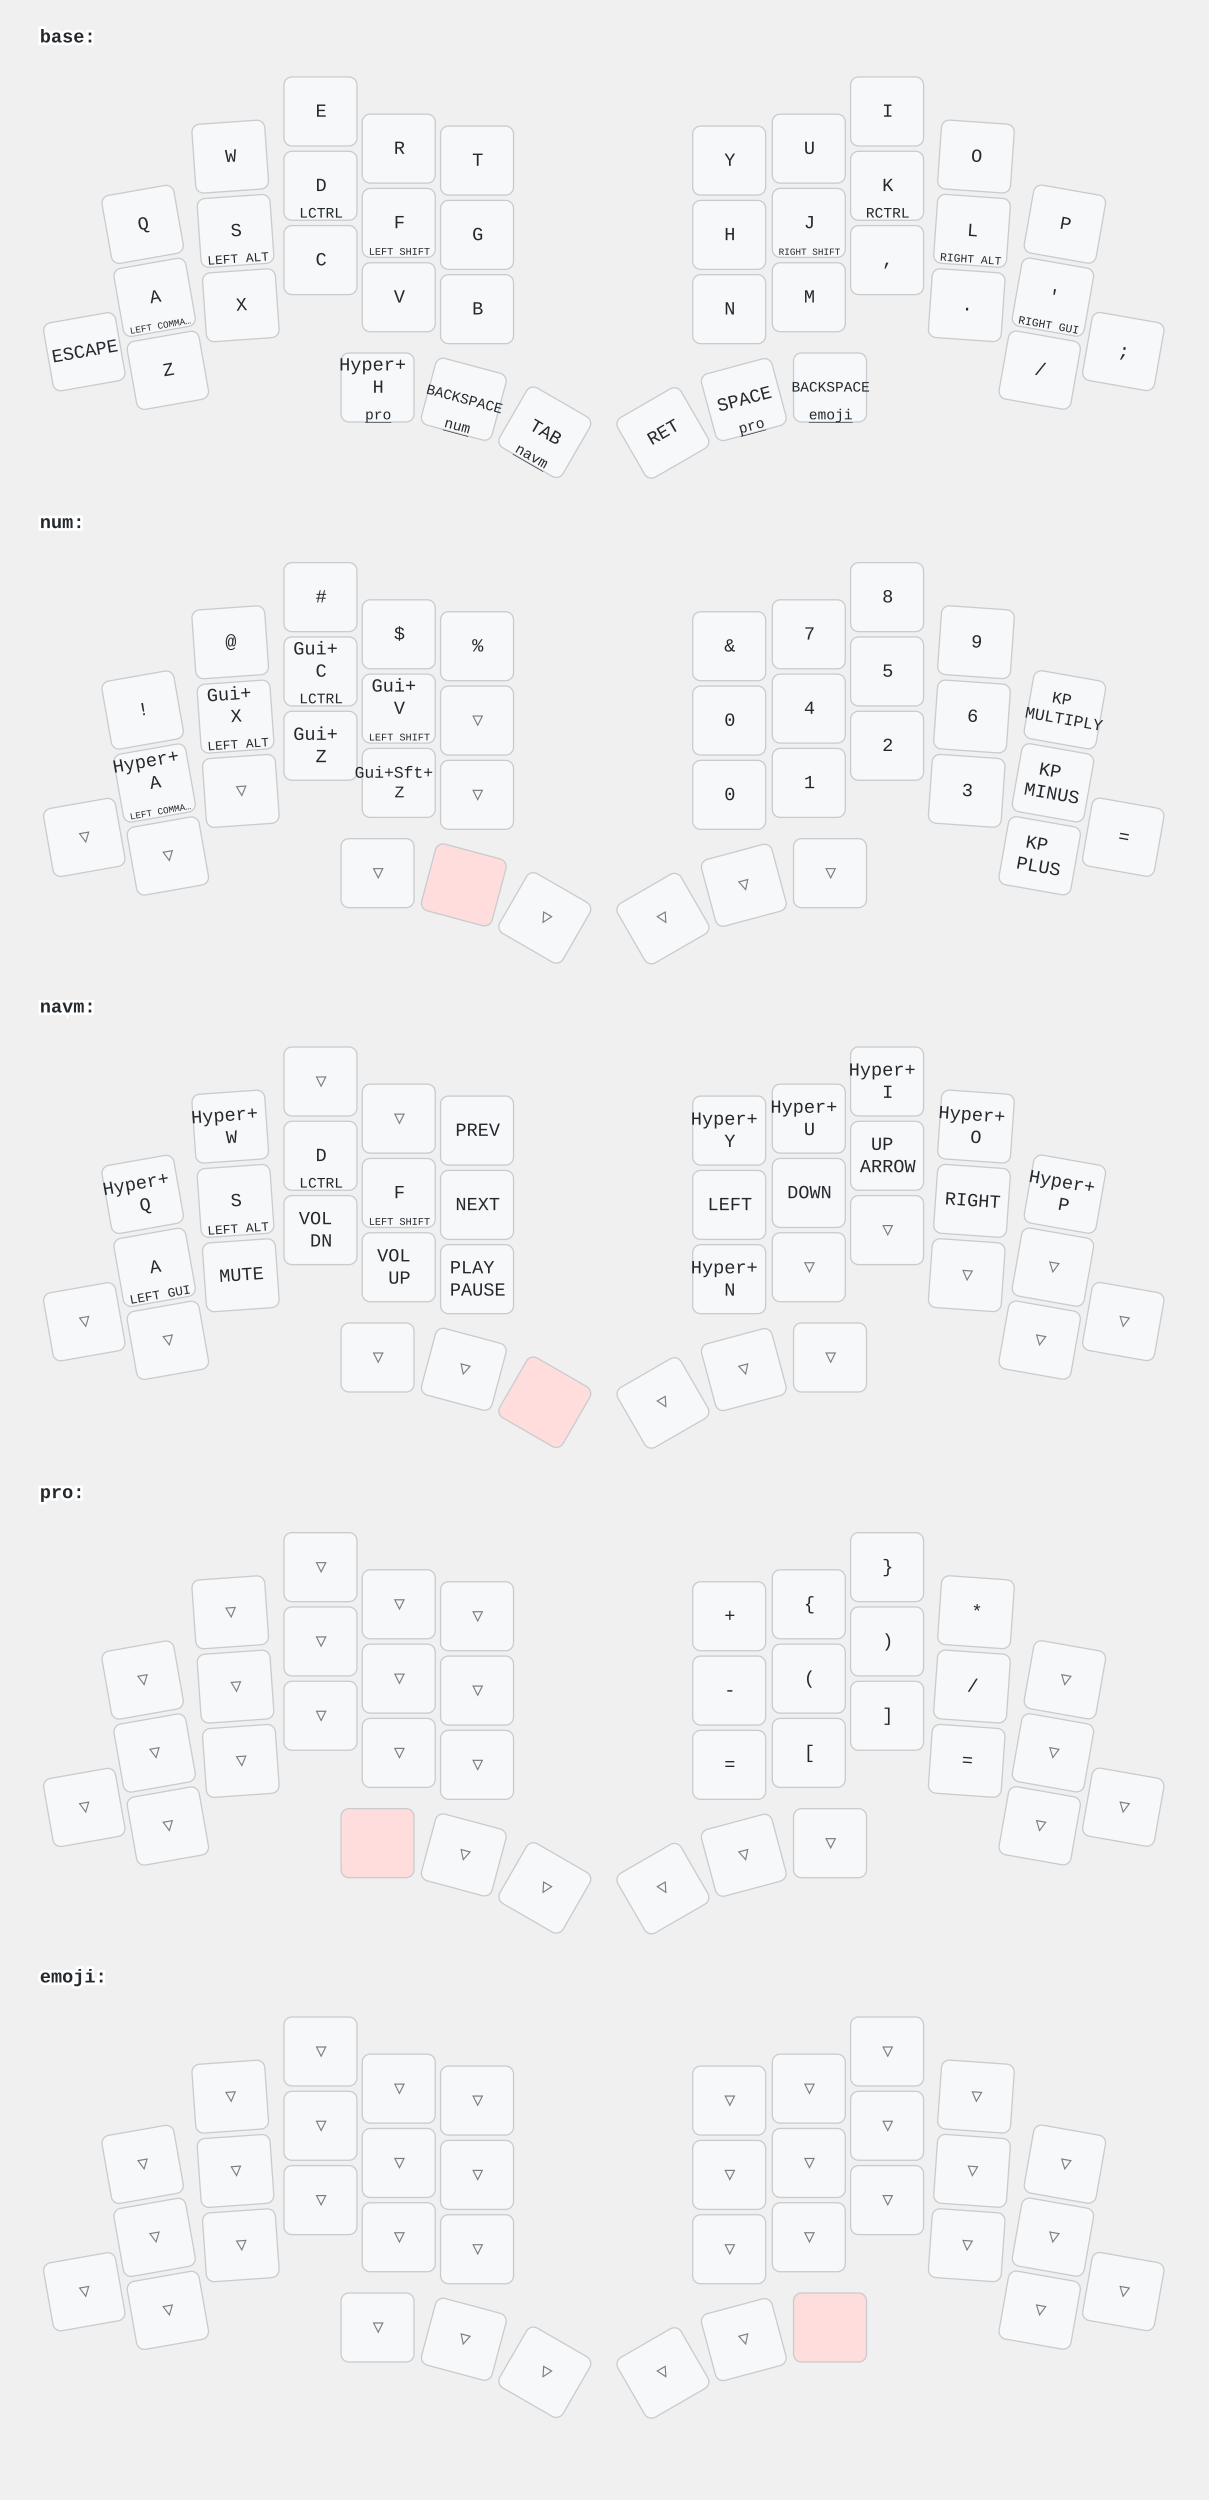
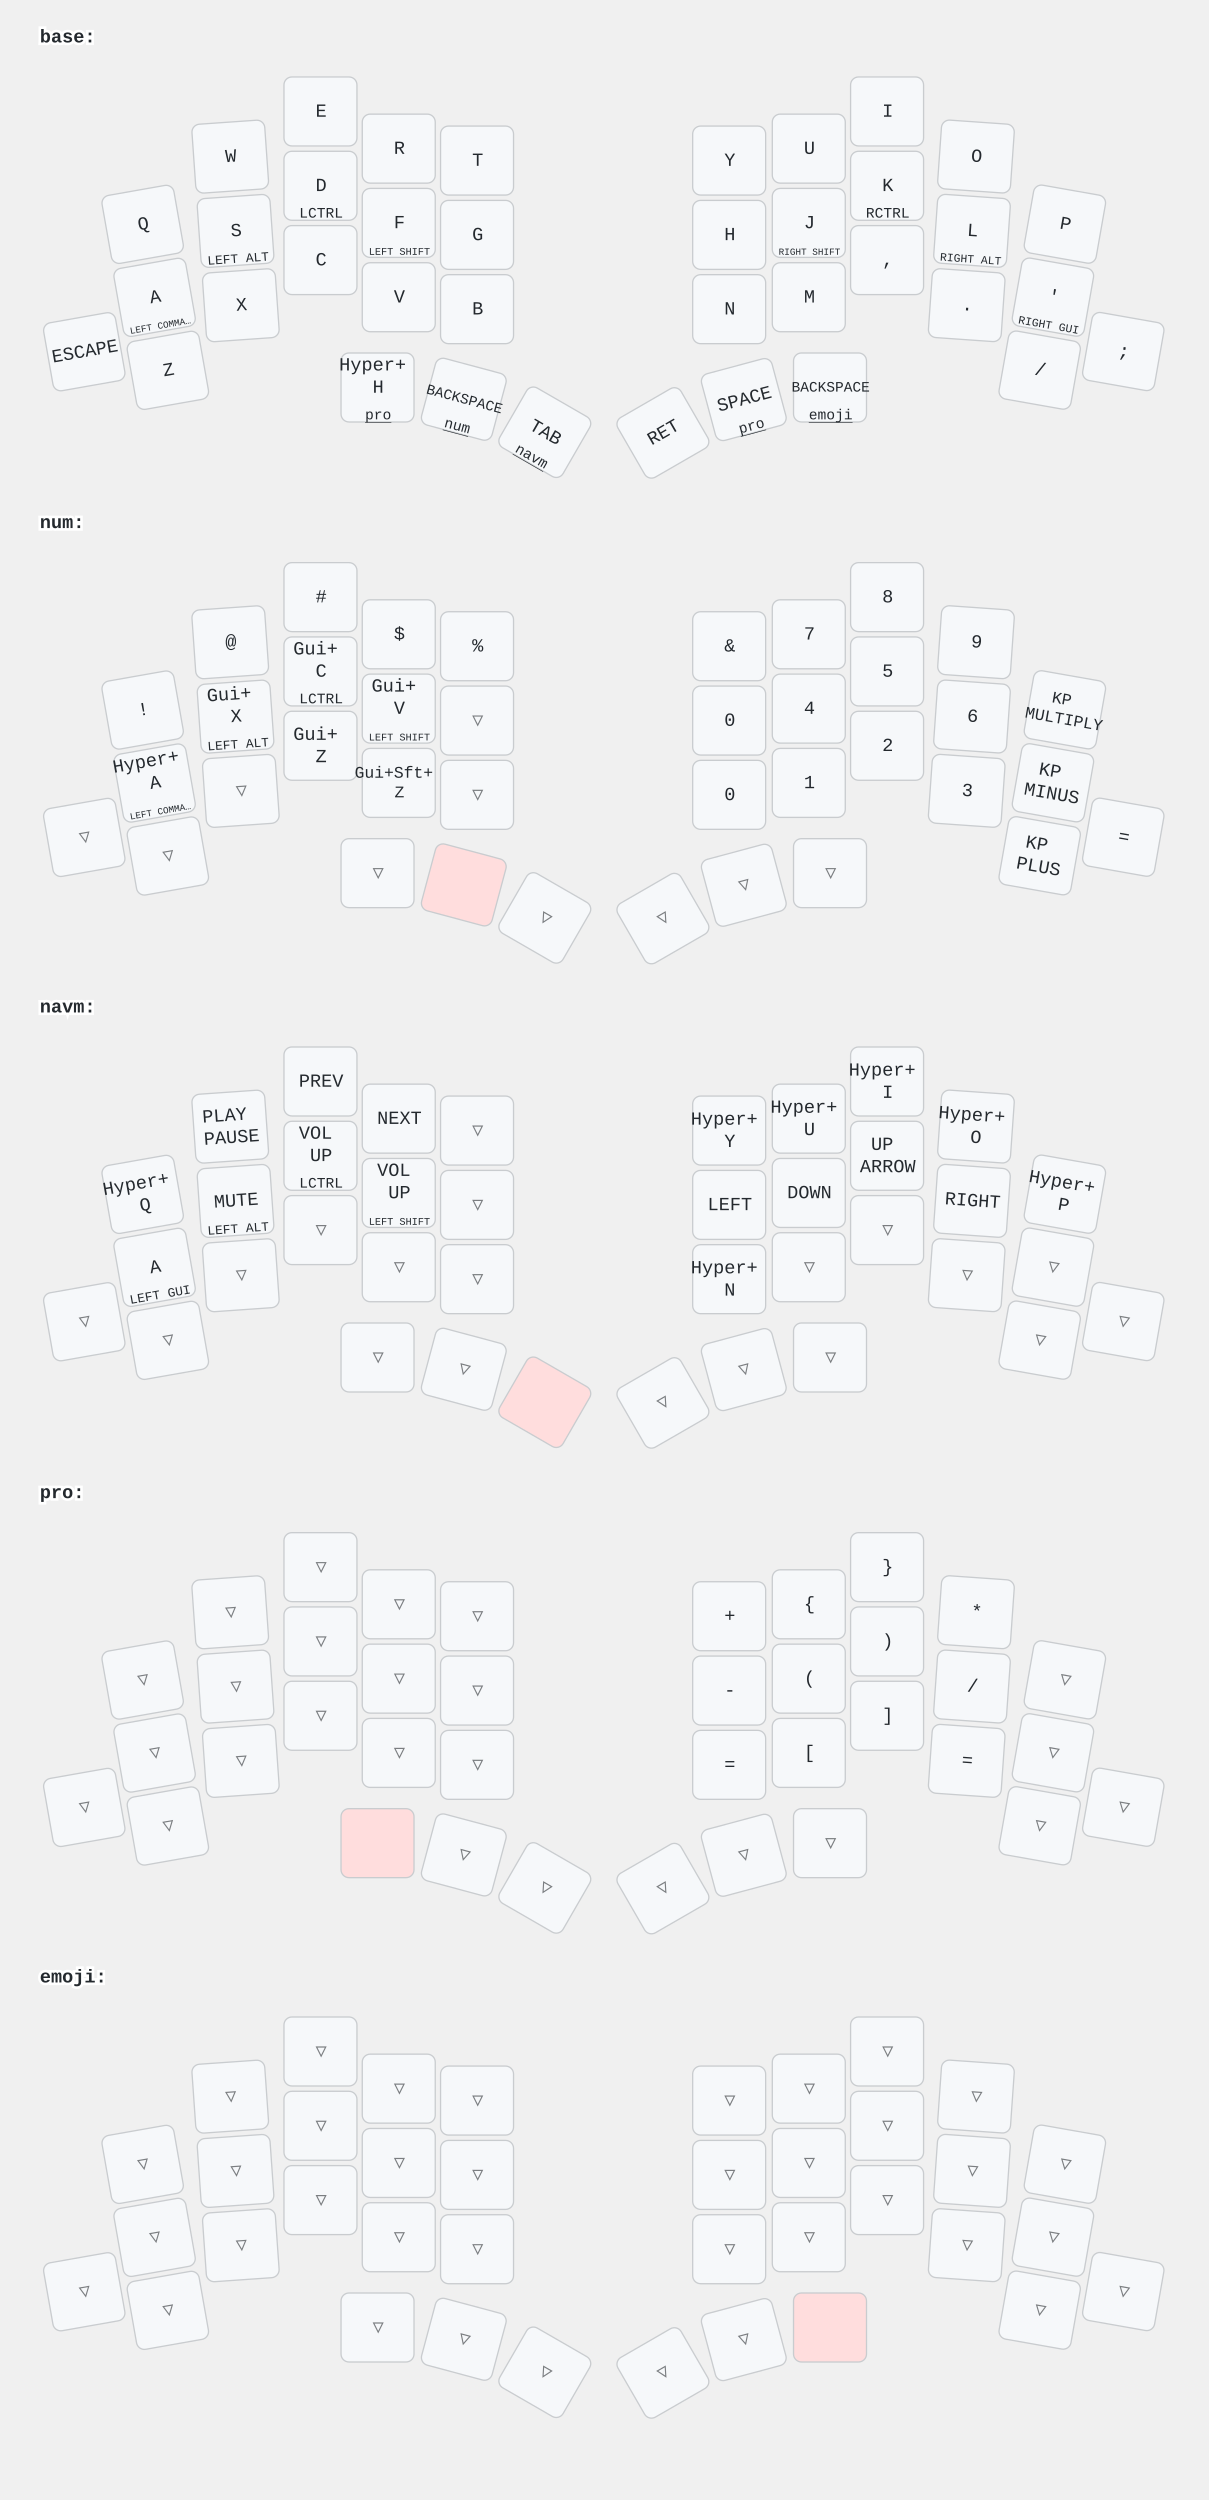
<svg xmlns="http://www.w3.org/2000/svg" width="911" height="1884" viewBox="0 0 911 1884" class="keymap">
  <style>/* inherit to force styles through use tags */
svg path {
    fill: inherit;
}

/* font and background color specifications */
svg.keymap {
    font-family: SFMono-Regular,Consolas,Liberation Mono,Menlo,monospace;
    font-size: 14px;
    font-kerning: normal;
    text-rendering: optimizeLegibility;
    fill: #24292e;
}

/* default key styling */
rect.key {
    fill: #f6f8fa;
}

rect.key, rect.combo {
    stroke: #c9cccf;
    stroke-width: 1;
}

/* default key side styling, only used is draw_key_sides is set */
rect.side {
    filter: brightness(90%);
}

/* color accent for combo boxes */
rect.combo, rect.combo-separate {
    fill: #cdf;
}

/* color accent for held keys */
rect.held, rect.combo.held {
    fill: #fdd;
}

/* color accent for ghost (optional) keys */
rect.ghost, rect.combo.ghost {
    stroke-dasharray: 4, 4;
    stroke-width: 2;
}

text {
    text-anchor: middle;
    dominant-baseline: middle;
}

/* styling for layer labels */
text.label {
    font-weight: bold;
    text-anchor: start;
    stroke: white;
    stroke-width: 4;
    paint-order: stroke;
}

/* styling for optional footer */
text.footer {
    text-anchor: end;
    dominant-baseline: auto;
    stroke: white;
    stroke-width: 4;
    paint-order: stroke;
}

/* styling for combo tap, and key hold/shifted label text */
text.combo, text.hold, text.shifted {
    font-size: 11px;
}

text.hold {
    text-anchor: middle;
    dominant-baseline: auto;
}

text.shifted {
    text-anchor: middle;
    dominant-baseline: hanging;
}

text.layer-activator {
    text-decoration: underline;
}

/* styling for hold/shifted label text in combo box */
text.combo.hold, text.combo.shifted {
    font-size: 8px;
}

/* lighter symbol for transparent keys */
text.trans {
    fill: #7b7e81;
}

/* styling for combo dendrons */
path.combo {
    stroke-width: 1;
    stroke: gray;
    fill: none;
}

/* Start Tabler Icons Cleanup */
/* cannot use height/width with glyphs */
.icon-tabler &gt; path {
    fill: inherit;
    stroke: inherit;
    stroke-width: 2;
}
/* hide tabler's default box */
.icon-tabler &gt; path[stroke="none"][fill="none"] {
    visibility: hidden;
}
/* End Tabler Icons Cleanup */
</style>
  <g transform="translate(30, 0)" class="layer-base">
    <text x="0" y="28" class="label" id="base">base:</text>
    <g transform="translate(0, 56)">
      <g transform="translate(78, 113) rotate(-10.0)" class="key keypos-0">
        <rect rx="6" ry="6" x="-28" y="-26" width="55" height="52" class="key" />
        <text x="0" y="0" class="key tap">Q</text>
      </g>
      <g transform="translate(144, 62) rotate(-4.0)" class="key keypos-1">
        <rect rx="6" ry="6" x="-28" y="-26" width="55" height="52" class="key" />
        <text x="0" y="0" class="key tap">W</text>
      </g>
      <g transform="translate(212, 28)" class="key keypos-2">
        <rect rx="6" ry="6" x="-28" y="-26" width="55" height="52" class="key" />
        <text x="0" y="0" class="key tap">E</text>
      </g>
      <g transform="translate(271, 56)" class="key keypos-3">
        <rect rx="6" ry="6" x="-28" y="-26" width="55" height="52" class="key" />
        <text x="0" y="0" class="key tap">R</text>
      </g>
      <g transform="translate(330, 65)" class="key keypos-4">
        <rect rx="6" ry="6" x="-28" y="-26" width="55" height="52" class="key" />
        <text x="0" y="0" class="key tap">T</text>
      </g>
      <g transform="translate(520, 65)" class="key keypos-5">
        <rect rx="6" ry="6" x="-28" y="-26" width="55" height="52" class="key" />
        <text x="0" y="0" class="key tap">Y</text>
      </g>
      <g transform="translate(580, 56)" class="key keypos-6">
        <rect rx="6" ry="6" x="-28" y="-26" width="55" height="52" class="key" />
        <text x="0" y="0" class="key tap">U</text>
      </g>
      <g transform="translate(639, 28)" class="key keypos-7">
        <rect rx="6" ry="6" x="-28" y="-26" width="55" height="52" class="key" />
        <text x="0" y="0" class="key tap">I</text>
      </g>
      <g transform="translate(706, 62) rotate(4.0)" class="key keypos-8">
        <rect rx="6" ry="6" x="-28" y="-26" width="55" height="52" class="key" />
        <text x="0" y="0" class="key tap">O</text>
      </g>
      <g transform="translate(773, 113) rotate(10.0)" class="key keypos-9">
        <rect rx="6" ry="6" x="-28" y="-26" width="55" height="52" class="key" />
        <text x="0" y="0" class="key tap">P</text>
      </g>
      <g transform="translate(87, 168) rotate(-10.0)" class="key keypos-10">
        <rect rx="6" ry="6" x="-28" y="-26" width="55" height="52" class="key" />
        <text x="0" y="0" class="key tap">A</text>
        <text x="0" y="24" class="key hold">
          <tspan style="font-size: 64%">LEFT COMMA…</tspan>
        </text>
      </g>
      <g transform="translate(148, 118) rotate(-4.0)" class="key keypos-11">
        <rect rx="6" ry="6" x="-28" y="-26" width="55" height="52" class="key" />
        <text x="0" y="0" class="key tap">S</text>
        <text x="0" y="24" class="key hold">
          <tspan style="font-size: 88%">LEFT ALT</tspan>
        </text>
      </g>
      <g transform="translate(212, 84)" class="key keypos-12">
        <rect rx="6" ry="6" x="-28" y="-26" width="55" height="52" class="key" />
        <text x="0" y="0" class="key tap">D</text>
        <text x="0" y="24" class="key hold">LCTRL</text>
      </g>
      <g transform="translate(271, 112)" class="key keypos-13">
        <rect rx="6" ry="6" x="-28" y="-26" width="55" height="52" class="key" />
        <text x="0" y="0" class="key tap">F</text>
        <text x="0" y="24" class="key hold">
          <tspan style="font-size: 70%">LEFT SHIFT</tspan>
        </text>
      </g>
      <g transform="translate(330, 121)" class="key keypos-14">
        <rect rx="6" ry="6" x="-28" y="-26" width="55" height="52" class="key" />
        <text x="0" y="0" class="key tap">G</text>
      </g>
      <g transform="translate(520, 121)" class="key keypos-15">
        <rect rx="6" ry="6" x="-28" y="-26" width="55" height="52" class="key" />
        <text x="0" y="0" class="key tap">H</text>
      </g>
      <g transform="translate(580, 112)" class="key keypos-16">
        <rect rx="6" ry="6" x="-28" y="-26" width="55" height="52" class="key" />
        <text x="0" y="0" class="key tap">J</text>
        <text x="0" y="24" class="key hold">
          <tspan style="font-size: 64%">RIGHT SHIFT</tspan>
        </text>
      </g>
      <g transform="translate(639, 84)" class="key keypos-17">
        <rect rx="6" ry="6" x="-28" y="-26" width="55" height="52" class="key" />
        <text x="0" y="0" class="key tap">K</text>
        <text x="0" y="24" class="key hold">RCTRL</text>
      </g>
      <g transform="translate(703, 118) rotate(4.0)" class="key keypos-18">
        <rect rx="6" ry="6" x="-28" y="-26" width="55" height="52" class="key" />
        <text x="0" y="0" class="key tap">L</text>
        <text x="0" y="24" class="key hold">
          <tspan style="font-size: 78%">RIGHT ALT</tspan>
        </text>
      </g>
      <g transform="translate(764, 168) rotate(10.0)" class="key keypos-19">
        <rect rx="6" ry="6" x="-28" y="-26" width="55" height="52" class="key" />
        <text x="0" y="0" class="key tap">'</text>
        <text x="0" y="24" class="key hold">
          <tspan style="font-size: 78%">RIGHT GUI</tspan>
        </text>
      </g>
      <g transform="translate(34, 209) rotate(-10.0)" class="key keypos-20">
        <rect rx="6" ry="6" x="-28" y="-26" width="55" height="52" class="key" />
        <text x="0" y="0" class="key tap">ESCAPE</text>
      </g>
      <g transform="translate(97, 223) rotate(-10.0)" class="key keypos-21">
        <rect rx="6" ry="6" x="-28" y="-26" width="55" height="52" class="key" />
        <text x="0" y="0" class="key tap">Z</text>
      </g>
      <g transform="translate(152, 174) rotate(-4.0)" class="key keypos-22">
        <rect rx="6" ry="6" x="-28" y="-26" width="55" height="52" class="key" />
        <text x="0" y="0" class="key tap">X</text>
      </g>
      <g transform="translate(212, 140)" class="key keypos-23">
        <rect rx="6" ry="6" x="-28" y="-26" width="55" height="52" class="key" />
        <text x="0" y="0" class="key tap">C</text>
      </g>
      <g transform="translate(271, 168)" class="key keypos-24">
        <rect rx="6" ry="6" x="-28" y="-26" width="55" height="52" class="key" />
        <text x="0" y="0" class="key tap">V</text>
      </g>
      <g transform="translate(330, 177)" class="key keypos-25">
        <rect rx="6" ry="6" x="-28" y="-26" width="55" height="52" class="key" />
        <text x="0" y="0" class="key tap">B</text>
      </g>
      <g transform="translate(520, 177)" class="key keypos-26">
        <rect rx="6" ry="6" x="-28" y="-26" width="55" height="52" class="key" />
        <text x="0" y="0" class="key tap">N</text>
      </g>
      <g transform="translate(580, 168)" class="key keypos-27">
        <rect rx="6" ry="6" x="-28" y="-26" width="55" height="52" class="key" />
        <text x="0" y="0" class="key tap">M</text>
      </g>
      <g transform="translate(639, 140)" class="key keypos-28">
        <rect rx="6" ry="6" x="-28" y="-26" width="55" height="52" class="key" />
        <text x="0" y="0" class="key tap">,</text>
      </g>
      <g transform="translate(699, 174) rotate(4.0)" class="key keypos-29">
        <rect rx="6" ry="6" x="-28" y="-26" width="55" height="52" class="key" />
        <text x="0" y="0" class="key tap">.</text>
      </g>
      <g transform="translate(754, 223) rotate(10.0)" class="key keypos-30">
        <rect rx="6" ry="6" x="-28" y="-26" width="55" height="52" class="key" />
        <text x="0" y="0" class="key tap">/</text>
      </g>
      <g transform="translate(817, 209) rotate(10.0)" class="key keypos-31">
        <rect rx="6" ry="6" x="-28" y="-26" width="55" height="52" class="key" />
        <text x="0" y="0" class="key tap">;</text>
      </g>
      <g transform="translate(255, 236)" class="key keypos-32">
        <rect rx="6" ry="6" x="-28" y="-26" width="55" height="52" class="key" />
        <text x="0" y="0" class="key tap">
          <tspan x="0" dy="-1.2em">Hyper+</tspan>
          <tspan x="0" dy="1.2em">H</tspan>
        </text>
        <a href="#pro">
          <text x="0" y="24" class="key hold layer-activator">pro</text>
        </a>
      </g>
      <g transform="translate(320, 245) rotate(15.0)" class="key keypos-33">
        <rect rx="6" ry="6" x="-28" y="-26" width="55" height="52" class="key" />
        <text x="0" y="0" class="key tap">
          <tspan style="font-size: 78%">BACKSPACE</tspan>
        </text>
        <a href="#num">
          <text x="0" y="24" class="key hold layer-activator">num</text>
        </a>
      </g>
      <g transform="translate(381, 270) rotate(30.0)" class="key keypos-34">
        <rect rx="6" ry="6" x="-28" y="-26" width="55" height="52" class="key" />
        <text x="0" y="0" class="key tap">TAB</text>
        <a href="#navm">
          <text x="0" y="24" class="key hold layer-activator">navm</text>
        </a>
      </g>
      <g transform="translate(470, 270) rotate(-30.0)" class="key keypos-35">
        <rect rx="6" ry="6" x="-28" y="-26" width="55" height="52" class="key" />
        <text x="0" y="0" class="key tap">RET</text>
      </g>
      <g transform="translate(531, 245) rotate(-15.0)" class="key keypos-36">
        <rect rx="6" ry="6" x="-28" y="-26" width="55" height="52" class="key" />
        <text x="0" y="0" class="key tap">SPACE</text>
        <a href="#pro">
          <text x="0" y="24" class="key hold layer-activator">pro</text>
        </a>
      </g>
      <g transform="translate(596, 236)" class="key keypos-37">
        <rect rx="6" ry="6" x="-28" y="-26" width="55" height="52" class="key" />
        <text x="0" y="0" class="key tap">
          <tspan style="font-size: 78%">BACKSPACE</tspan>
        </text>
        <a href="#emoji">
          <text x="0" y="24" class="key hold layer-activator">emoji</text>
        </a>
      </g>
    </g>
  </g>
  <g transform="translate(30, 366)" class="layer-num">
    <text x="0" y="28" class="label" id="num">num:</text>
    <g transform="translate(0, 56)">
      <g transform="translate(78, 113) rotate(-10.0)" class="key keypos-0">
        <rect rx="6" ry="6" x="-28" y="-26" width="55" height="52" class="key" />
        <text x="0" y="0" class="key tap">!</text>
      </g>
      <g transform="translate(144, 62) rotate(-4.0)" class="key keypos-1">
        <rect rx="6" ry="6" x="-28" y="-26" width="55" height="52" class="key" />
        <text x="0" y="0" class="key tap">@</text>
      </g>
      <g transform="translate(212, 28)" class="key keypos-2">
        <rect rx="6" ry="6" x="-28" y="-26" width="55" height="52" class="key" />
        <text x="0" y="0" class="key tap">#</text>
      </g>
      <g transform="translate(271, 56)" class="key keypos-3">
        <rect rx="6" ry="6" x="-28" y="-26" width="55" height="52" class="key" />
        <text x="0" y="0" class="key tap">$</text>
      </g>
      <g transform="translate(330, 65)" class="key keypos-4">
        <rect rx="6" ry="6" x="-28" y="-26" width="55" height="52" class="key" />
        <text x="0" y="0" class="key tap">%</text>
      </g>
      <g transform="translate(520, 65)" class="key keypos-5">
        <rect rx="6" ry="6" x="-28" y="-26" width="55" height="52" class="key" />
        <text x="0" y="0" class="key tap">&amp;</text>
      </g>
      <g transform="translate(580, 56)" class="key keypos-6">
        <rect rx="6" ry="6" x="-28" y="-26" width="55" height="52" class="key" />
        <text x="0" y="0" class="key tap">7</text>
      </g>
      <g transform="translate(639, 28)" class="key keypos-7">
        <rect rx="6" ry="6" x="-28" y="-26" width="55" height="52" class="key" />
        <text x="0" y="0" class="key tap">8</text>
      </g>
      <g transform="translate(706, 62) rotate(4.0)" class="key keypos-8">
        <rect rx="6" ry="6" x="-28" y="-26" width="55" height="52" class="key" />
        <text x="0" y="0" class="key tap">9</text>
      </g>
      <g transform="translate(773, 113) rotate(10.0)" class="key keypos-9">
        <rect rx="6" ry="6" x="-28" y="-26" width="55" height="52" class="key" />
        <text x="0" y="0" class="key tap">
          <tspan x="0" dy="-0.6em" style="font-size: 88%">KP</tspan>
          <tspan x="0" dy="1.2em" style="font-size: 88%">MULTIPLY</tspan>
        </text>
      </g>
      <g transform="translate(87, 168) rotate(-10.0)" class="key keypos-10">
        <rect rx="6" ry="6" x="-28" y="-26" width="55" height="52" class="key" />
        <text x="0" y="0" class="key tap">
          <tspan x="0" dy="-1.2em">Hyper+</tspan>
          <tspan x="0" dy="1.2em">A</tspan>
        </text>
        <text x="0" y="24" class="key hold">
          <tspan style="font-size: 64%">LEFT COMMA…</tspan>
        </text>
      </g>
      <g transform="translate(148, 118) rotate(-4.0)" class="key keypos-11">
        <rect rx="6" ry="6" x="-28" y="-26" width="55" height="52" class="key" />
        <text x="0" y="0" class="key tap">
          <tspan x="0" dy="-1.2em">Gui+</tspan>
          <tspan x="0" dy="1.2em">X</tspan>
        </text>
        <text x="0" y="24" class="key hold">
          <tspan style="font-size: 88%">LEFT ALT</tspan>
        </text>
      </g>
      <g transform="translate(212, 84)" class="key keypos-12">
        <rect rx="6" ry="6" x="-28" y="-26" width="55" height="52" class="key" />
        <text x="0" y="0" class="key tap">
          <tspan x="0" dy="-1.2em">Gui+</tspan>
          <tspan x="0" dy="1.2em">C</tspan>
        </text>
        <text x="0" y="24" class="key hold">LCTRL</text>
      </g>
      <g transform="translate(271, 112)" class="key keypos-13">
        <rect rx="6" ry="6" x="-28" y="-26" width="55" height="52" class="key" />
        <text x="0" y="0" class="key tap">
          <tspan x="0" dy="-1.2em">Gui+</tspan>
          <tspan x="0" dy="1.2em">V</tspan>
        </text>
        <text x="0" y="24" class="key hold">
          <tspan style="font-size: 70%">LEFT SHIFT</tspan>
        </text>
      </g>
      <g transform="translate(330, 121)" class="key trans keypos-14">
        <rect rx="6" ry="6" x="-28" y="-26" width="55" height="52" class="key trans" />
        <text x="0" y="0" class="key trans tap">▽</text>
      </g>
      <g transform="translate(520, 121)" class="key keypos-15">
        <rect rx="6" ry="6" x="-28" y="-26" width="55" height="52" class="key" />
        <text x="0" y="0" class="key tap">0</text>
      </g>
      <g transform="translate(580, 112)" class="key keypos-16">
        <rect rx="6" ry="6" x="-28" y="-26" width="55" height="52" class="key" />
        <text x="0" y="0" class="key tap">4</text>
      </g>
      <g transform="translate(639, 84)" class="key keypos-17">
        <rect rx="6" ry="6" x="-28" y="-26" width="55" height="52" class="key" />
        <text x="0" y="0" class="key tap">5</text>
      </g>
      <g transform="translate(703, 118) rotate(4.0)" class="key keypos-18">
        <rect rx="6" ry="6" x="-28" y="-26" width="55" height="52" class="key" />
        <text x="0" y="0" class="key tap">6</text>
      </g>
      <g transform="translate(764, 168) rotate(10.0)" class="key keypos-19">
        <rect rx="6" ry="6" x="-28" y="-26" width="55" height="52" class="key" />
        <text x="0" y="0" class="key tap">
          <tspan x="0" dy="-0.6em">KP</tspan>
          <tspan x="0" dy="1.2em">MINUS</tspan>
        </text>
      </g>
      <g transform="translate(34, 209) rotate(-10.0)" class="key trans keypos-20">
        <rect rx="6" ry="6" x="-28" y="-26" width="55" height="52" class="key trans" />
        <text x="0" y="0" class="key trans tap">▽</text>
      </g>
      <g transform="translate(97, 223) rotate(-10.0)" class="key trans keypos-21">
        <rect rx="6" ry="6" x="-28" y="-26" width="55" height="52" class="key trans" />
        <text x="0" y="0" class="key trans tap">▽</text>
      </g>
      <g transform="translate(152, 174) rotate(-4.0)" class="key trans keypos-22">
        <rect rx="6" ry="6" x="-28" y="-26" width="55" height="52" class="key trans" />
        <text x="0" y="0" class="key trans tap">▽</text>
      </g>
      <g transform="translate(212, 140)" class="key keypos-23">
        <rect rx="6" ry="6" x="-28" y="-26" width="55" height="52" class="key" />
        <text x="0" y="0" class="key tap">
          <tspan x="0" dy="-0.6em">Gui+</tspan>
          <tspan x="0" dy="1.2em">Z</tspan>
        </text>
      </g>
      <g transform="translate(271, 168)" class="key keypos-24">
        <rect rx="6" ry="6" x="-28" y="-26" width="55" height="52" class="key" />
        <text x="0" y="0" class="key tap">
          <tspan x="0" dy="-0.6em" style="font-size: 88%">Gui+Sft+</tspan>
          <tspan x="0" dy="1.2em" style="font-size: 88%">Z</tspan>
        </text>
      </g>
      <g transform="translate(330, 177)" class="key trans keypos-25">
        <rect rx="6" ry="6" x="-28" y="-26" width="55" height="52" class="key trans" />
        <text x="0" y="0" class="key trans tap">▽</text>
      </g>
      <g transform="translate(520, 177)" class="key keypos-26">
        <rect rx="6" ry="6" x="-28" y="-26" width="55" height="52" class="key" />
        <text x="0" y="0" class="key tap">0</text>
      </g>
      <g transform="translate(580, 168)" class="key keypos-27">
        <rect rx="6" ry="6" x="-28" y="-26" width="55" height="52" class="key" />
        <text x="0" y="0" class="key tap">1</text>
      </g>
      <g transform="translate(639, 140)" class="key keypos-28">
        <rect rx="6" ry="6" x="-28" y="-26" width="55" height="52" class="key" />
        <text x="0" y="0" class="key tap">2</text>
      </g>
      <g transform="translate(699, 174) rotate(4.0)" class="key keypos-29">
        <rect rx="6" ry="6" x="-28" y="-26" width="55" height="52" class="key" />
        <text x="0" y="0" class="key tap">3</text>
      </g>
      <g transform="translate(754, 223) rotate(10.0)" class="key keypos-30">
        <rect rx="6" ry="6" x="-28" y="-26" width="55" height="52" class="key" />
        <text x="0" y="0" class="key tap">
          <tspan x="0" dy="-0.6em">KP</tspan>
          <tspan x="0" dy="1.2em">PLUS</tspan>
        </text>
      </g>
      <g transform="translate(817, 209) rotate(10.0)" class="key keypos-31">
        <rect rx="6" ry="6" x="-28" y="-26" width="55" height="52" class="key" />
        <text x="0" y="0" class="key tap">=</text>
      </g>
      <g transform="translate(255, 236)" class="key trans keypos-32">
        <rect rx="6" ry="6" x="-28" y="-26" width="55" height="52" class="key trans" />
        <text x="0" y="0" class="key trans tap">▽</text>
      </g>
      <g transform="translate(320, 245) rotate(15.0)" class="key held keypos-33">
        <rect rx="6" ry="6" x="-28" y="-26" width="55" height="52" class="key held" />
      </g>
      <g transform="translate(381, 270) rotate(30.0)" class="key trans keypos-34">
        <rect rx="6" ry="6" x="-28" y="-26" width="55" height="52" class="key trans" />
        <text x="0" y="0" class="key trans tap">▽</text>
      </g>
      <g transform="translate(470, 270) rotate(-30.0)" class="key trans keypos-35">
        <rect rx="6" ry="6" x="-28" y="-26" width="55" height="52" class="key trans" />
        <text x="0" y="0" class="key trans tap">▽</text>
      </g>
      <g transform="translate(531, 245) rotate(-15.0)" class="key trans keypos-36">
        <rect rx="6" ry="6" x="-28" y="-26" width="55" height="52" class="key trans" />
        <text x="0" y="0" class="key trans tap">▽</text>
      </g>
      <g transform="translate(596, 236)" class="key trans keypos-37">
        <rect rx="6" ry="6" x="-28" y="-26" width="55" height="52" class="key trans" />
        <text x="0" y="0" class="key trans tap">▽</text>
      </g>
    </g>
  </g>
  <g transform="translate(30, 731)" class="layer-navm">
    <text x="0" y="28" class="label" id="navm">navm:</text>
    <g transform="translate(0, 56)">
      <g transform="translate(78, 113) rotate(-10.0)" class="key keypos-0">
        <rect rx="6" ry="6" x="-28" y="-26" width="55" height="52" class="key" />
        <text x="0" y="0" class="key tap">
          <tspan x="0" dy="-0.6em">Hyper+</tspan>
          <tspan x="0" dy="1.2em">Q</tspan>
        </text>
      </g>
      <g transform="translate(144, 62) rotate(-4.0)" class="key keypos-1">
        <rect rx="6" ry="6" x="-28" y="-26" width="55" height="52" class="key" />
        <text x="0" y="0" class="key tap">
-           <tspan x="0" dy="-0.6em">Hyper+</tspan>
-           <tspan x="0" dy="1.2em">W</tspan>
-         </text>
-       </g>
-       <g transform="translate(212, 28)" class="key trans keypos-2">
-         <rect rx="6" ry="6" x="-28" y="-26" width="55" height="52" class="key trans" />
-         <text x="0" y="0" class="key trans tap">▽</text>
-       </g>
-       <g transform="translate(271, 56)" class="key trans keypos-3">
-         <rect rx="6" ry="6" x="-28" y="-26" width="55" height="52" class="key trans" />
-         <text x="0" y="0" class="key trans tap">▽</text>
-       </g>
-       <g transform="translate(330, 65)" class="key keypos-4">
+           <tspan x="0" dy="-0.6em">PLAY</tspan>
+           <tspan x="0" dy="1.2em">PAUSE</tspan>
+         </text>
+       </g>
+       <g transform="translate(212, 28)" class="key keypos-2">
        <rect rx="6" ry="6" x="-28" y="-26" width="55" height="52" class="key" />
        <text x="0" y="0" class="key tap">PREV</text>
+       </g>
+       <g transform="translate(271, 56)" class="key keypos-3">
+         <rect rx="6" ry="6" x="-28" y="-26" width="55" height="52" class="key" />
+         <text x="0" y="0" class="key tap">NEXT</text>
+       </g>
+       <g transform="translate(330, 65)" class="key trans keypos-4">
+         <rect rx="6" ry="6" x="-28" y="-26" width="55" height="52" class="key trans" />
+         <text x="0" y="0" class="key trans tap">▽</text>
      </g>
      <g transform="translate(520, 65)" class="key keypos-5">
        <rect rx="6" ry="6" x="-28" y="-26" width="55" height="52" class="key" />
        <text x="0" y="0" class="key tap">
          <tspan x="0" dy="-0.6em">Hyper+</tspan>
          <tspan x="0" dy="1.2em">Y</tspan>
        </text>
      </g>
      <g transform="translate(580, 56)" class="key keypos-6">
        <rect rx="6" ry="6" x="-28" y="-26" width="55" height="52" class="key" />
        <text x="0" y="0" class="key tap">
          <tspan x="0" dy="-0.6em">Hyper+</tspan>
          <tspan x="0" dy="1.2em">U</tspan>
        </text>
      </g>
      <g transform="translate(639, 28)" class="key keypos-7">
        <rect rx="6" ry="6" x="-28" y="-26" width="55" height="52" class="key" />
        <text x="0" y="0" class="key tap">
          <tspan x="0" dy="-0.6em">Hyper+</tspan>
          <tspan x="0" dy="1.2em">I</tspan>
        </text>
      </g>
      <g transform="translate(706, 62) rotate(4.0)" class="key keypos-8">
        <rect rx="6" ry="6" x="-28" y="-26" width="55" height="52" class="key" />
        <text x="0" y="0" class="key tap">
          <tspan x="0" dy="-0.6em">Hyper+</tspan>
          <tspan x="0" dy="1.2em">O</tspan>
        </text>
      </g>
      <g transform="translate(773, 113) rotate(10.0)" class="key keypos-9">
        <rect rx="6" ry="6" x="-28" y="-26" width="55" height="52" class="key" />
        <text x="0" y="0" class="key tap">
          <tspan x="0" dy="-0.6em">Hyper+</tspan>
          <tspan x="0" dy="1.2em">P</tspan>
        </text>
      </g>
      <g transform="translate(87, 168) rotate(-10.0)" class="key keypos-10">
        <rect rx="6" ry="6" x="-28" y="-26" width="55" height="52" class="key" />
        <text x="0" y="0" class="key tap">A</text>
        <text x="0" y="24" class="key hold">
          <tspan style="font-size: 88%">LEFT GUI</tspan>
        </text>
      </g>
      <g transform="translate(148, 118) rotate(-4.0)" class="key keypos-11">
        <rect rx="6" ry="6" x="-28" y="-26" width="55" height="52" class="key" />
-         <text x="0" y="0" class="key tap">S</text>
+         <text x="0" y="0" class="key tap">MUTE</text>
        <text x="0" y="24" class="key hold">
          <tspan style="font-size: 88%">LEFT ALT</tspan>
        </text>
      </g>
      <g transform="translate(212, 84)" class="key keypos-12">
        <rect rx="6" ry="6" x="-28" y="-26" width="55" height="52" class="key" />
-         <text x="0" y="0" class="key tap">D</text>
+         <text x="0" y="0" class="key tap">
+           <tspan x="0" dy="-1.2em">VOL</tspan>
+           <tspan x="0" dy="1.2em">UP</tspan>
+         </text>
        <text x="0" y="24" class="key hold">LCTRL</text>
      </g>
      <g transform="translate(271, 112)" class="key keypos-13">
        <rect rx="6" ry="6" x="-28" y="-26" width="55" height="52" class="key" />
-         <text x="0" y="0" class="key tap">F</text>
+         <text x="0" y="0" class="key tap">
+           <tspan x="0" dy="-1.2em">VOL</tspan>
+           <tspan x="0" dy="1.2em">UP</tspan>
+         </text>
        <text x="0" y="24" class="key hold">
          <tspan style="font-size: 70%">LEFT SHIFT</tspan>
        </text>
      </g>
-       <g transform="translate(330, 121)" class="key keypos-14">
-         <rect rx="6" ry="6" x="-28" y="-26" width="55" height="52" class="key" />
-         <text x="0" y="0" class="key tap">NEXT</text>
+       <g transform="translate(330, 121)" class="key trans keypos-14">
+         <rect rx="6" ry="6" x="-28" y="-26" width="55" height="52" class="key trans" />
+         <text x="0" y="0" class="key trans tap">▽</text>
      </g>
      <g transform="translate(520, 121)" class="key keypos-15">
        <rect rx="6" ry="6" x="-28" y="-26" width="55" height="52" class="key" />
        <text x="0" y="0" class="key tap">LEFT</text>
      </g>
      <g transform="translate(580, 112)" class="key keypos-16">
        <rect rx="6" ry="6" x="-28" y="-26" width="55" height="52" class="key" />
        <text x="0" y="0" class="key tap">DOWN</text>
      </g>
      <g transform="translate(639, 84)" class="key keypos-17">
        <rect rx="6" ry="6" x="-28" y="-26" width="55" height="52" class="key" />
        <text x="0" y="0" class="key tap">
          <tspan x="0" dy="-0.6em">UP</tspan>
          <tspan x="0" dy="1.2em">ARROW</tspan>
        </text>
      </g>
      <g transform="translate(703, 118) rotate(4.0)" class="key keypos-18">
        <rect rx="6" ry="6" x="-28" y="-26" width="55" height="52" class="key" />
        <text x="0" y="0" class="key tap">RIGHT</text>
      </g>
      <g transform="translate(764, 168) rotate(10.0)" class="key trans keypos-19">
        <rect rx="6" ry="6" x="-28" y="-26" width="55" height="52" class="key trans" />
        <text x="0" y="0" class="key trans tap">▽</text>
      </g>
      <g transform="translate(34, 209) rotate(-10.0)" class="key trans keypos-20">
        <rect rx="6" ry="6" x="-28" y="-26" width="55" height="52" class="key trans" />
        <text x="0" y="0" class="key trans tap">▽</text>
      </g>
      <g transform="translate(97, 223) rotate(-10.0)" class="key trans keypos-21">
        <rect rx="6" ry="6" x="-28" y="-26" width="55" height="52" class="key trans" />
        <text x="0" y="0" class="key trans tap">▽</text>
      </g>
-       <g transform="translate(152, 174) rotate(-4.0)" class="key keypos-22">
-         <rect rx="6" ry="6" x="-28" y="-26" width="55" height="52" class="key" />
-         <text x="0" y="0" class="key tap">MUTE</text>
-       </g>
-       <g transform="translate(212, 140)" class="key keypos-23">
-         <rect rx="6" ry="6" x="-28" y="-26" width="55" height="52" class="key" />
-         <text x="0" y="0" class="key tap">
-           <tspan x="0" dy="-0.6em">VOL</tspan>
-           <tspan x="0" dy="1.2em">DN</tspan>
-         </text>
-       </g>
-       <g transform="translate(271, 168)" class="key keypos-24">
-         <rect rx="6" ry="6" x="-28" y="-26" width="55" height="52" class="key" />
-         <text x="0" y="0" class="key tap">
-           <tspan x="0" dy="-0.6em">VOL</tspan>
-           <tspan x="0" dy="1.2em">UP</tspan>
-         </text>
-       </g>
-       <g transform="translate(330, 177)" class="key keypos-25">
-         <rect rx="6" ry="6" x="-28" y="-26" width="55" height="52" class="key" />
-         <text x="0" y="0" class="key tap">
-           <tspan x="0" dy="-0.6em">PLAY</tspan>
-           <tspan x="0" dy="1.2em">PAUSE</tspan>
-         </text>
+       <g transform="translate(152, 174) rotate(-4.0)" class="key trans keypos-22">
+         <rect rx="6" ry="6" x="-28" y="-26" width="55" height="52" class="key trans" />
+         <text x="0" y="0" class="key trans tap">▽</text>
+       </g>
+       <g transform="translate(212, 140)" class="key trans keypos-23">
+         <rect rx="6" ry="6" x="-28" y="-26" width="55" height="52" class="key trans" />
+         <text x="0" y="0" class="key trans tap">▽</text>
+       </g>
+       <g transform="translate(271, 168)" class="key trans keypos-24">
+         <rect rx="6" ry="6" x="-28" y="-26" width="55" height="52" class="key trans" />
+         <text x="0" y="0" class="key trans tap">▽</text>
+       </g>
+       <g transform="translate(330, 177)" class="key trans keypos-25">
+         <rect rx="6" ry="6" x="-28" y="-26" width="55" height="52" class="key trans" />
+         <text x="0" y="0" class="key trans tap">▽</text>
      </g>
      <g transform="translate(520, 177)" class="key keypos-26">
        <rect rx="6" ry="6" x="-28" y="-26" width="55" height="52" class="key" />
        <text x="0" y="0" class="key tap">
          <tspan x="0" dy="-0.6em">Hyper+</tspan>
          <tspan x="0" dy="1.2em">N</tspan>
        </text>
      </g>
      <g transform="translate(580, 168)" class="key trans keypos-27">
        <rect rx="6" ry="6" x="-28" y="-26" width="55" height="52" class="key trans" />
        <text x="0" y="0" class="key trans tap">▽</text>
      </g>
      <g transform="translate(639, 140)" class="key trans keypos-28">
        <rect rx="6" ry="6" x="-28" y="-26" width="55" height="52" class="key trans" />
        <text x="0" y="0" class="key trans tap">▽</text>
      </g>
      <g transform="translate(699, 174) rotate(4.0)" class="key trans keypos-29">
        <rect rx="6" ry="6" x="-28" y="-26" width="55" height="52" class="key trans" />
        <text x="0" y="0" class="key trans tap">▽</text>
      </g>
      <g transform="translate(754, 223) rotate(10.0)" class="key trans keypos-30">
        <rect rx="6" ry="6" x="-28" y="-26" width="55" height="52" class="key trans" />
        <text x="0" y="0" class="key trans tap">▽</text>
      </g>
      <g transform="translate(817, 209) rotate(10.0)" class="key trans keypos-31">
        <rect rx="6" ry="6" x="-28" y="-26" width="55" height="52" class="key trans" />
        <text x="0" y="0" class="key trans tap">▽</text>
      </g>
      <g transform="translate(255, 236)" class="key trans keypos-32">
        <rect rx="6" ry="6" x="-28" y="-26" width="55" height="52" class="key trans" />
        <text x="0" y="0" class="key trans tap">▽</text>
      </g>
      <g transform="translate(320, 245) rotate(15.0)" class="key trans keypos-33">
        <rect rx="6" ry="6" x="-28" y="-26" width="55" height="52" class="key trans" />
        <text x="0" y="0" class="key trans tap">▽</text>
      </g>
      <g transform="translate(381, 270) rotate(30.0)" class="key held keypos-34">
        <rect rx="6" ry="6" x="-28" y="-26" width="55" height="52" class="key held" />
      </g>
      <g transform="translate(470, 270) rotate(-30.0)" class="key trans keypos-35">
        <rect rx="6" ry="6" x="-28" y="-26" width="55" height="52" class="key trans" />
        <text x="0" y="0" class="key trans tap">▽</text>
      </g>
      <g transform="translate(531, 245) rotate(-15.0)" class="key trans keypos-36">
        <rect rx="6" ry="6" x="-28" y="-26" width="55" height="52" class="key trans" />
        <text x="0" y="0" class="key trans tap">▽</text>
      </g>
      <g transform="translate(596, 236)" class="key trans keypos-37">
        <rect rx="6" ry="6" x="-28" y="-26" width="55" height="52" class="key trans" />
        <text x="0" y="0" class="key trans tap">▽</text>
      </g>
    </g>
  </g>
  <g transform="translate(30, 1097)" class="layer-pro">
    <text x="0" y="28" class="label" id="pro">pro:</text>
    <g transform="translate(0, 56)">
      <g transform="translate(78, 113) rotate(-10.0)" class="key trans keypos-0">
        <rect rx="6" ry="6" x="-28" y="-26" width="55" height="52" class="key trans" />
        <text x="0" y="0" class="key trans tap">▽</text>
      </g>
      <g transform="translate(144, 62) rotate(-4.0)" class="key trans keypos-1">
        <rect rx="6" ry="6" x="-28" y="-26" width="55" height="52" class="key trans" />
        <text x="0" y="0" class="key trans tap">▽</text>
      </g>
      <g transform="translate(212, 28)" class="key trans keypos-2">
        <rect rx="6" ry="6" x="-28" y="-26" width="55" height="52" class="key trans" />
        <text x="0" y="0" class="key trans tap">▽</text>
      </g>
      <g transform="translate(271, 56)" class="key trans keypos-3">
        <rect rx="6" ry="6" x="-28" y="-26" width="55" height="52" class="key trans" />
        <text x="0" y="0" class="key trans tap">▽</text>
      </g>
      <g transform="translate(330, 65)" class="key trans keypos-4">
        <rect rx="6" ry="6" x="-28" y="-26" width="55" height="52" class="key trans" />
        <text x="0" y="0" class="key trans tap">▽</text>
      </g>
      <g transform="translate(520, 65)" class="key keypos-5">
        <rect rx="6" ry="6" x="-28" y="-26" width="55" height="52" class="key" />
        <text x="0" y="0" class="key tap">+</text>
      </g>
      <g transform="translate(580, 56)" class="key keypos-6">
        <rect rx="6" ry="6" x="-28" y="-26" width="55" height="52" class="key" />
        <text x="0" y="0" class="key tap">{</text>
      </g>
      <g transform="translate(639, 28)" class="key keypos-7">
        <rect rx="6" ry="6" x="-28" y="-26" width="55" height="52" class="key" />
        <text x="0" y="0" class="key tap">}</text>
      </g>
      <g transform="translate(706, 62) rotate(4.0)" class="key keypos-8">
        <rect rx="6" ry="6" x="-28" y="-26" width="55" height="52" class="key" />
        <text x="0" y="0" class="key tap">*</text>
      </g>
      <g transform="translate(773, 113) rotate(10.0)" class="key trans keypos-9">
        <rect rx="6" ry="6" x="-28" y="-26" width="55" height="52" class="key trans" />
        <text x="0" y="0" class="key trans tap">▽</text>
      </g>
      <g transform="translate(87, 168) rotate(-10.0)" class="key trans keypos-10">
        <rect rx="6" ry="6" x="-28" y="-26" width="55" height="52" class="key trans" />
        <text x="0" y="0" class="key trans tap">▽</text>
      </g>
      <g transform="translate(148, 118) rotate(-4.0)" class="key trans keypos-11">
        <rect rx="6" ry="6" x="-28" y="-26" width="55" height="52" class="key trans" />
        <text x="0" y="0" class="key trans tap">▽</text>
      </g>
      <g transform="translate(212, 84)" class="key trans keypos-12">
        <rect rx="6" ry="6" x="-28" y="-26" width="55" height="52" class="key trans" />
        <text x="0" y="0" class="key trans tap">▽</text>
      </g>
      <g transform="translate(271, 112)" class="key trans keypos-13">
        <rect rx="6" ry="6" x="-28" y="-26" width="55" height="52" class="key trans" />
        <text x="0" y="0" class="key trans tap">▽</text>
      </g>
      <g transform="translate(330, 121)" class="key trans keypos-14">
        <rect rx="6" ry="6" x="-28" y="-26" width="55" height="52" class="key trans" />
        <text x="0" y="0" class="key trans tap">▽</text>
      </g>
      <g transform="translate(520, 121)" class="key keypos-15">
        <rect rx="6" ry="6" x="-28" y="-26" width="55" height="52" class="key" />
        <text x="0" y="0" class="key tap">-</text>
      </g>
      <g transform="translate(580, 112)" class="key keypos-16">
        <rect rx="6" ry="6" x="-28" y="-26" width="55" height="52" class="key" />
        <text x="0" y="0" class="key tap">(</text>
      </g>
      <g transform="translate(639, 84)" class="key keypos-17">
        <rect rx="6" ry="6" x="-28" y="-26" width="55" height="52" class="key" />
        <text x="0" y="0" class="key tap">)</text>
      </g>
      <g transform="translate(703, 118) rotate(4.0)" class="key keypos-18">
        <rect rx="6" ry="6" x="-28" y="-26" width="55" height="52" class="key" />
        <text x="0" y="0" class="key tap">/</text>
      </g>
      <g transform="translate(764, 168) rotate(10.0)" class="key trans keypos-19">
        <rect rx="6" ry="6" x="-28" y="-26" width="55" height="52" class="key trans" />
        <text x="0" y="0" class="key trans tap">▽</text>
      </g>
      <g transform="translate(34, 209) rotate(-10.0)" class="key trans keypos-20">
        <rect rx="6" ry="6" x="-28" y="-26" width="55" height="52" class="key trans" />
        <text x="0" y="0" class="key trans tap">▽</text>
      </g>
      <g transform="translate(97, 223) rotate(-10.0)" class="key trans keypos-21">
        <rect rx="6" ry="6" x="-28" y="-26" width="55" height="52" class="key trans" />
        <text x="0" y="0" class="key trans tap">▽</text>
      </g>
      <g transform="translate(152, 174) rotate(-4.0)" class="key trans keypos-22">
        <rect rx="6" ry="6" x="-28" y="-26" width="55" height="52" class="key trans" />
        <text x="0" y="0" class="key trans tap">▽</text>
      </g>
      <g transform="translate(212, 140)" class="key trans keypos-23">
        <rect rx="6" ry="6" x="-28" y="-26" width="55" height="52" class="key trans" />
        <text x="0" y="0" class="key trans tap">▽</text>
      </g>
      <g transform="translate(271, 168)" class="key trans keypos-24">
        <rect rx="6" ry="6" x="-28" y="-26" width="55" height="52" class="key trans" />
        <text x="0" y="0" class="key trans tap">▽</text>
      </g>
      <g transform="translate(330, 177)" class="key trans keypos-25">
        <rect rx="6" ry="6" x="-28" y="-26" width="55" height="52" class="key trans" />
        <text x="0" y="0" class="key trans tap">▽</text>
      </g>
      <g transform="translate(520, 177)" class="key keypos-26">
        <rect rx="6" ry="6" x="-28" y="-26" width="55" height="52" class="key" />
        <text x="0" y="0" class="key tap">=</text>
      </g>
      <g transform="translate(580, 168)" class="key keypos-27">
        <rect rx="6" ry="6" x="-28" y="-26" width="55" height="52" class="key" />
        <text x="0" y="0" class="key tap">[</text>
      </g>
      <g transform="translate(639, 140)" class="key keypos-28">
        <rect rx="6" ry="6" x="-28" y="-26" width="55" height="52" class="key" />
        <text x="0" y="0" class="key tap">]</text>
      </g>
      <g transform="translate(699, 174) rotate(4.0)" class="key keypos-29">
        <rect rx="6" ry="6" x="-28" y="-26" width="55" height="52" class="key" />
        <text x="0" y="0" class="key tap">=</text>
      </g>
      <g transform="translate(754, 223) rotate(10.0)" class="key trans keypos-30">
        <rect rx="6" ry="6" x="-28" y="-26" width="55" height="52" class="key trans" />
        <text x="0" y="0" class="key trans tap">▽</text>
      </g>
      <g transform="translate(817, 209) rotate(10.0)" class="key trans keypos-31">
        <rect rx="6" ry="6" x="-28" y="-26" width="55" height="52" class="key trans" />
        <text x="0" y="0" class="key trans tap">▽</text>
      </g>
      <g transform="translate(255, 236)" class="key held keypos-32">
        <rect rx="6" ry="6" x="-28" y="-26" width="55" height="52" class="key held" />
      </g>
      <g transform="translate(320, 245) rotate(15.0)" class="key trans keypos-33">
        <rect rx="6" ry="6" x="-28" y="-26" width="55" height="52" class="key trans" />
        <text x="0" y="0" class="key trans tap">▽</text>
      </g>
      <g transform="translate(381, 270) rotate(30.0)" class="key trans keypos-34">
        <rect rx="6" ry="6" x="-28" y="-26" width="55" height="52" class="key trans" />
        <text x="0" y="0" class="key trans tap">▽</text>
      </g>
      <g transform="translate(470, 270) rotate(-30.0)" class="key trans keypos-35">
        <rect rx="6" ry="6" x="-28" y="-26" width="55" height="52" class="key trans" />
        <text x="0" y="0" class="key trans tap">▽</text>
      </g>
      <g transform="translate(531, 245) rotate(-15.0)" class="key trans keypos-36">
        <rect rx="6" ry="6" x="-28" y="-26" width="55" height="52" class="key trans" />
        <text x="0" y="0" class="key trans tap">▽</text>
      </g>
      <g transform="translate(596, 236)" class="key trans keypos-37">
        <rect rx="6" ry="6" x="-28" y="-26" width="55" height="52" class="key trans" />
        <text x="0" y="0" class="key trans tap">▽</text>
      </g>
    </g>
  </g>
  <g transform="translate(30, 1462)" class="layer-emoji">
    <text x="0" y="28" class="label" id="emoji">emoji:</text>
    <g transform="translate(0, 56)">
      <g transform="translate(78, 113) rotate(-10.0)" class="key trans keypos-0">
        <rect rx="6" ry="6" x="-28" y="-26" width="55" height="52" class="key trans" />
        <text x="0" y="0" class="key trans tap">▽</text>
      </g>
      <g transform="translate(144, 62) rotate(-4.0)" class="key trans keypos-1">
        <rect rx="6" ry="6" x="-28" y="-26" width="55" height="52" class="key trans" />
        <text x="0" y="0" class="key trans tap">▽</text>
      </g>
      <g transform="translate(212, 28)" class="key trans keypos-2">
        <rect rx="6" ry="6" x="-28" y="-26" width="55" height="52" class="key trans" />
        <text x="0" y="0" class="key trans tap">▽</text>
      </g>
      <g transform="translate(271, 56)" class="key trans keypos-3">
        <rect rx="6" ry="6" x="-28" y="-26" width="55" height="52" class="key trans" />
        <text x="0" y="0" class="key trans tap">▽</text>
      </g>
      <g transform="translate(330, 65)" class="key trans keypos-4">
        <rect rx="6" ry="6" x="-28" y="-26" width="55" height="52" class="key trans" />
        <text x="0" y="0" class="key trans tap">▽</text>
      </g>
      <g transform="translate(520, 65)" class="key trans keypos-5">
        <rect rx="6" ry="6" x="-28" y="-26" width="55" height="52" class="key trans" />
        <text x="0" y="0" class="key trans tap">▽</text>
      </g>
      <g transform="translate(580, 56)" class="key trans keypos-6">
        <rect rx="6" ry="6" x="-28" y="-26" width="55" height="52" class="key trans" />
        <text x="0" y="0" class="key trans tap">▽</text>
      </g>
      <g transform="translate(639, 28)" class="key trans keypos-7">
        <rect rx="6" ry="6" x="-28" y="-26" width="55" height="52" class="key trans" />
        <text x="0" y="0" class="key trans tap">▽</text>
      </g>
      <g transform="translate(706, 62) rotate(4.0)" class="key trans keypos-8">
        <rect rx="6" ry="6" x="-28" y="-26" width="55" height="52" class="key trans" />
        <text x="0" y="0" class="key trans tap">▽</text>
      </g>
      <g transform="translate(773, 113) rotate(10.0)" class="key trans keypos-9">
        <rect rx="6" ry="6" x="-28" y="-26" width="55" height="52" class="key trans" />
        <text x="0" y="0" class="key trans tap">▽</text>
      </g>
      <g transform="translate(87, 168) rotate(-10.0)" class="key trans keypos-10">
        <rect rx="6" ry="6" x="-28" y="-26" width="55" height="52" class="key trans" />
        <text x="0" y="0" class="key trans tap">▽</text>
      </g>
      <g transform="translate(148, 118) rotate(-4.0)" class="key trans keypos-11">
        <rect rx="6" ry="6" x="-28" y="-26" width="55" height="52" class="key trans" />
        <text x="0" y="0" class="key trans tap">▽</text>
      </g>
      <g transform="translate(212, 84)" class="key trans keypos-12">
        <rect rx="6" ry="6" x="-28" y="-26" width="55" height="52" class="key trans" />
        <text x="0" y="0" class="key trans tap">▽</text>
      </g>
      <g transform="translate(271, 112)" class="key trans keypos-13">
        <rect rx="6" ry="6" x="-28" y="-26" width="55" height="52" class="key trans" />
        <text x="0" y="0" class="key trans tap">▽</text>
      </g>
      <g transform="translate(330, 121)" class="key trans keypos-14">
        <rect rx="6" ry="6" x="-28" y="-26" width="55" height="52" class="key trans" />
        <text x="0" y="0" class="key trans tap">▽</text>
      </g>
      <g transform="translate(520, 121)" class="key trans keypos-15">
        <rect rx="6" ry="6" x="-28" y="-26" width="55" height="52" class="key trans" />
        <text x="0" y="0" class="key trans tap">▽</text>
      </g>
      <g transform="translate(580, 112)" class="key trans keypos-16">
        <rect rx="6" ry="6" x="-28" y="-26" width="55" height="52" class="key trans" />
        <text x="0" y="0" class="key trans tap">▽</text>
      </g>
      <g transform="translate(639, 84)" class="key trans keypos-17">
        <rect rx="6" ry="6" x="-28" y="-26" width="55" height="52" class="key trans" />
        <text x="0" y="0" class="key trans tap">▽</text>
      </g>
      <g transform="translate(703, 118) rotate(4.0)" class="key trans keypos-18">
        <rect rx="6" ry="6" x="-28" y="-26" width="55" height="52" class="key trans" />
        <text x="0" y="0" class="key trans tap">▽</text>
      </g>
      <g transform="translate(764, 168) rotate(10.0)" class="key trans keypos-19">
        <rect rx="6" ry="6" x="-28" y="-26" width="55" height="52" class="key trans" />
        <text x="0" y="0" class="key trans tap">▽</text>
      </g>
      <g transform="translate(34, 209) rotate(-10.0)" class="key trans keypos-20">
        <rect rx="6" ry="6" x="-28" y="-26" width="55" height="52" class="key trans" />
        <text x="0" y="0" class="key trans tap">▽</text>
      </g>
      <g transform="translate(97, 223) rotate(-10.0)" class="key trans keypos-21">
        <rect rx="6" ry="6" x="-28" y="-26" width="55" height="52" class="key trans" />
        <text x="0" y="0" class="key trans tap">▽</text>
      </g>
      <g transform="translate(152, 174) rotate(-4.0)" class="key trans keypos-22">
        <rect rx="6" ry="6" x="-28" y="-26" width="55" height="52" class="key trans" />
        <text x="0" y="0" class="key trans tap">▽</text>
      </g>
      <g transform="translate(212, 140)" class="key trans keypos-23">
        <rect rx="6" ry="6" x="-28" y="-26" width="55" height="52" class="key trans" />
        <text x="0" y="0" class="key trans tap">▽</text>
      </g>
      <g transform="translate(271, 168)" class="key trans keypos-24">
        <rect rx="6" ry="6" x="-28" y="-26" width="55" height="52" class="key trans" />
        <text x="0" y="0" class="key trans tap">▽</text>
      </g>
      <g transform="translate(330, 177)" class="key trans keypos-25">
        <rect rx="6" ry="6" x="-28" y="-26" width="55" height="52" class="key trans" />
        <text x="0" y="0" class="key trans tap">▽</text>
      </g>
      <g transform="translate(520, 177)" class="key trans keypos-26">
        <rect rx="6" ry="6" x="-28" y="-26" width="55" height="52" class="key trans" />
        <text x="0" y="0" class="key trans tap">▽</text>
      </g>
      <g transform="translate(580, 168)" class="key trans keypos-27">
        <rect rx="6" ry="6" x="-28" y="-26" width="55" height="52" class="key trans" />
        <text x="0" y="0" class="key trans tap">▽</text>
      </g>
      <g transform="translate(639, 140)" class="key trans keypos-28">
        <rect rx="6" ry="6" x="-28" y="-26" width="55" height="52" class="key trans" />
        <text x="0" y="0" class="key trans tap">▽</text>
      </g>
      <g transform="translate(699, 174) rotate(4.0)" class="key trans keypos-29">
        <rect rx="6" ry="6" x="-28" y="-26" width="55" height="52" class="key trans" />
        <text x="0" y="0" class="key trans tap">▽</text>
      </g>
      <g transform="translate(754, 223) rotate(10.0)" class="key trans keypos-30">
        <rect rx="6" ry="6" x="-28" y="-26" width="55" height="52" class="key trans" />
        <text x="0" y="0" class="key trans tap">▽</text>
      </g>
      <g transform="translate(817, 209) rotate(10.0)" class="key trans keypos-31">
        <rect rx="6" ry="6" x="-28" y="-26" width="55" height="52" class="key trans" />
        <text x="0" y="0" class="key trans tap">▽</text>
      </g>
      <g transform="translate(255, 236)" class="key trans keypos-32">
        <rect rx="6" ry="6" x="-28" y="-26" width="55" height="52" class="key trans" />
        <text x="0" y="0" class="key trans tap">▽</text>
      </g>
      <g transform="translate(320, 245) rotate(15.0)" class="key trans keypos-33">
        <rect rx="6" ry="6" x="-28" y="-26" width="55" height="52" class="key trans" />
        <text x="0" y="0" class="key trans tap">▽</text>
      </g>
      <g transform="translate(381, 270) rotate(30.0)" class="key trans keypos-34">
        <rect rx="6" ry="6" x="-28" y="-26" width="55" height="52" class="key trans" />
        <text x="0" y="0" class="key trans tap">▽</text>
      </g>
      <g transform="translate(470, 270) rotate(-30.0)" class="key trans keypos-35">
        <rect rx="6" ry="6" x="-28" y="-26" width="55" height="52" class="key trans" />
        <text x="0" y="0" class="key trans tap">▽</text>
      </g>
      <g transform="translate(531, 245) rotate(-15.0)" class="key trans keypos-36">
        <rect rx="6" ry="6" x="-28" y="-26" width="55" height="52" class="key trans" />
        <text x="0" y="0" class="key trans tap">▽</text>
      </g>
      <g transform="translate(596, 236)" class="key held keypos-37">
        <rect rx="6" ry="6" x="-28" y="-26" width="55" height="52" class="key held" />
      </g>
    </g>
  </g>
</svg>
